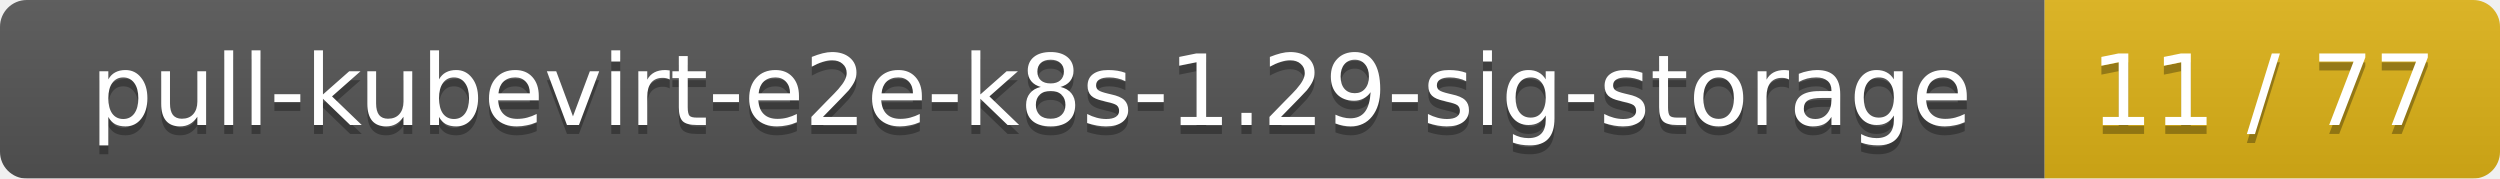
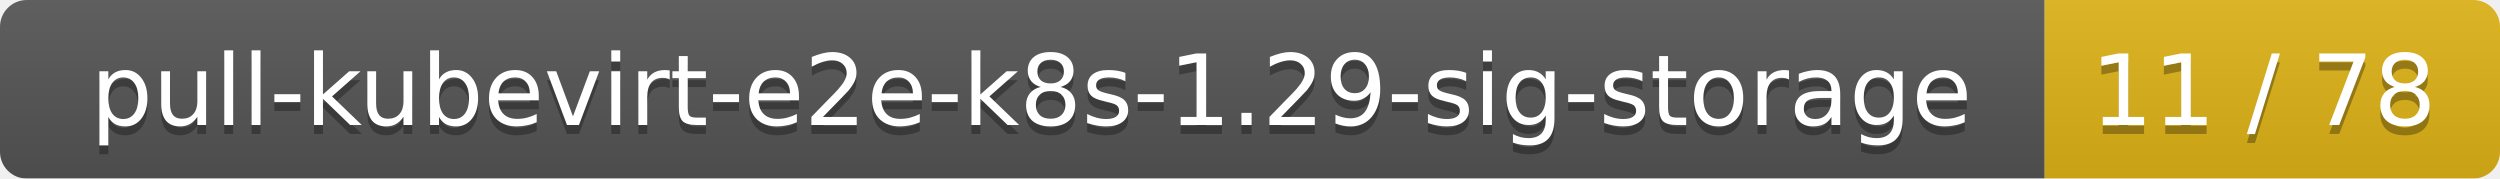
<svg xmlns="http://www.w3.org/2000/svg" width="280" height="20">
  <linearGradient id="smooth" x2="0" y2="100%">
    <stop offset="0" stop-color="#bbb" stop-opacity=".1" />
    <stop offset="1" stop-opacity=".1" />
  </linearGradient>
  <mask id="round">
    <rect width="280" height="20" rx="3" fill="#fff" />
  </mask>
  <g mask="url(#round)">
    <rect width="229" height="20" fill="#555" />
    <rect x="229" width="51" height="20" fill="#dfb317" />
    <rect width="280" height="20" fill="url(#smooth)" />
  </g>
  <g fill="#fff" text-anchor="middle" font-family="DejaVu Sans,Verdana,Geneva,sans-serif" font-size="11">
    <text x="115.5" y="15" fill="#010101" fill-opacity=".3">pull-kubevirt-e2e-k8s-1.29-sig-storage</text>
    <text x="115.5" y="14">pull-kubevirt-e2e-k8s-1.29-sig-storage</text>
-     <text x="253.5" y="15" fill="#010101" fill-opacity=".3">11 / 77</text>
-     <text x="253.5" y="14">11 / 77</text>
+     <text x="253.5" y="15" fill="#010101" fill-opacity=".3">11 / 78</text>
+     <text x="253.5" y="14">11 / 78</text>
  </g>
</svg>
